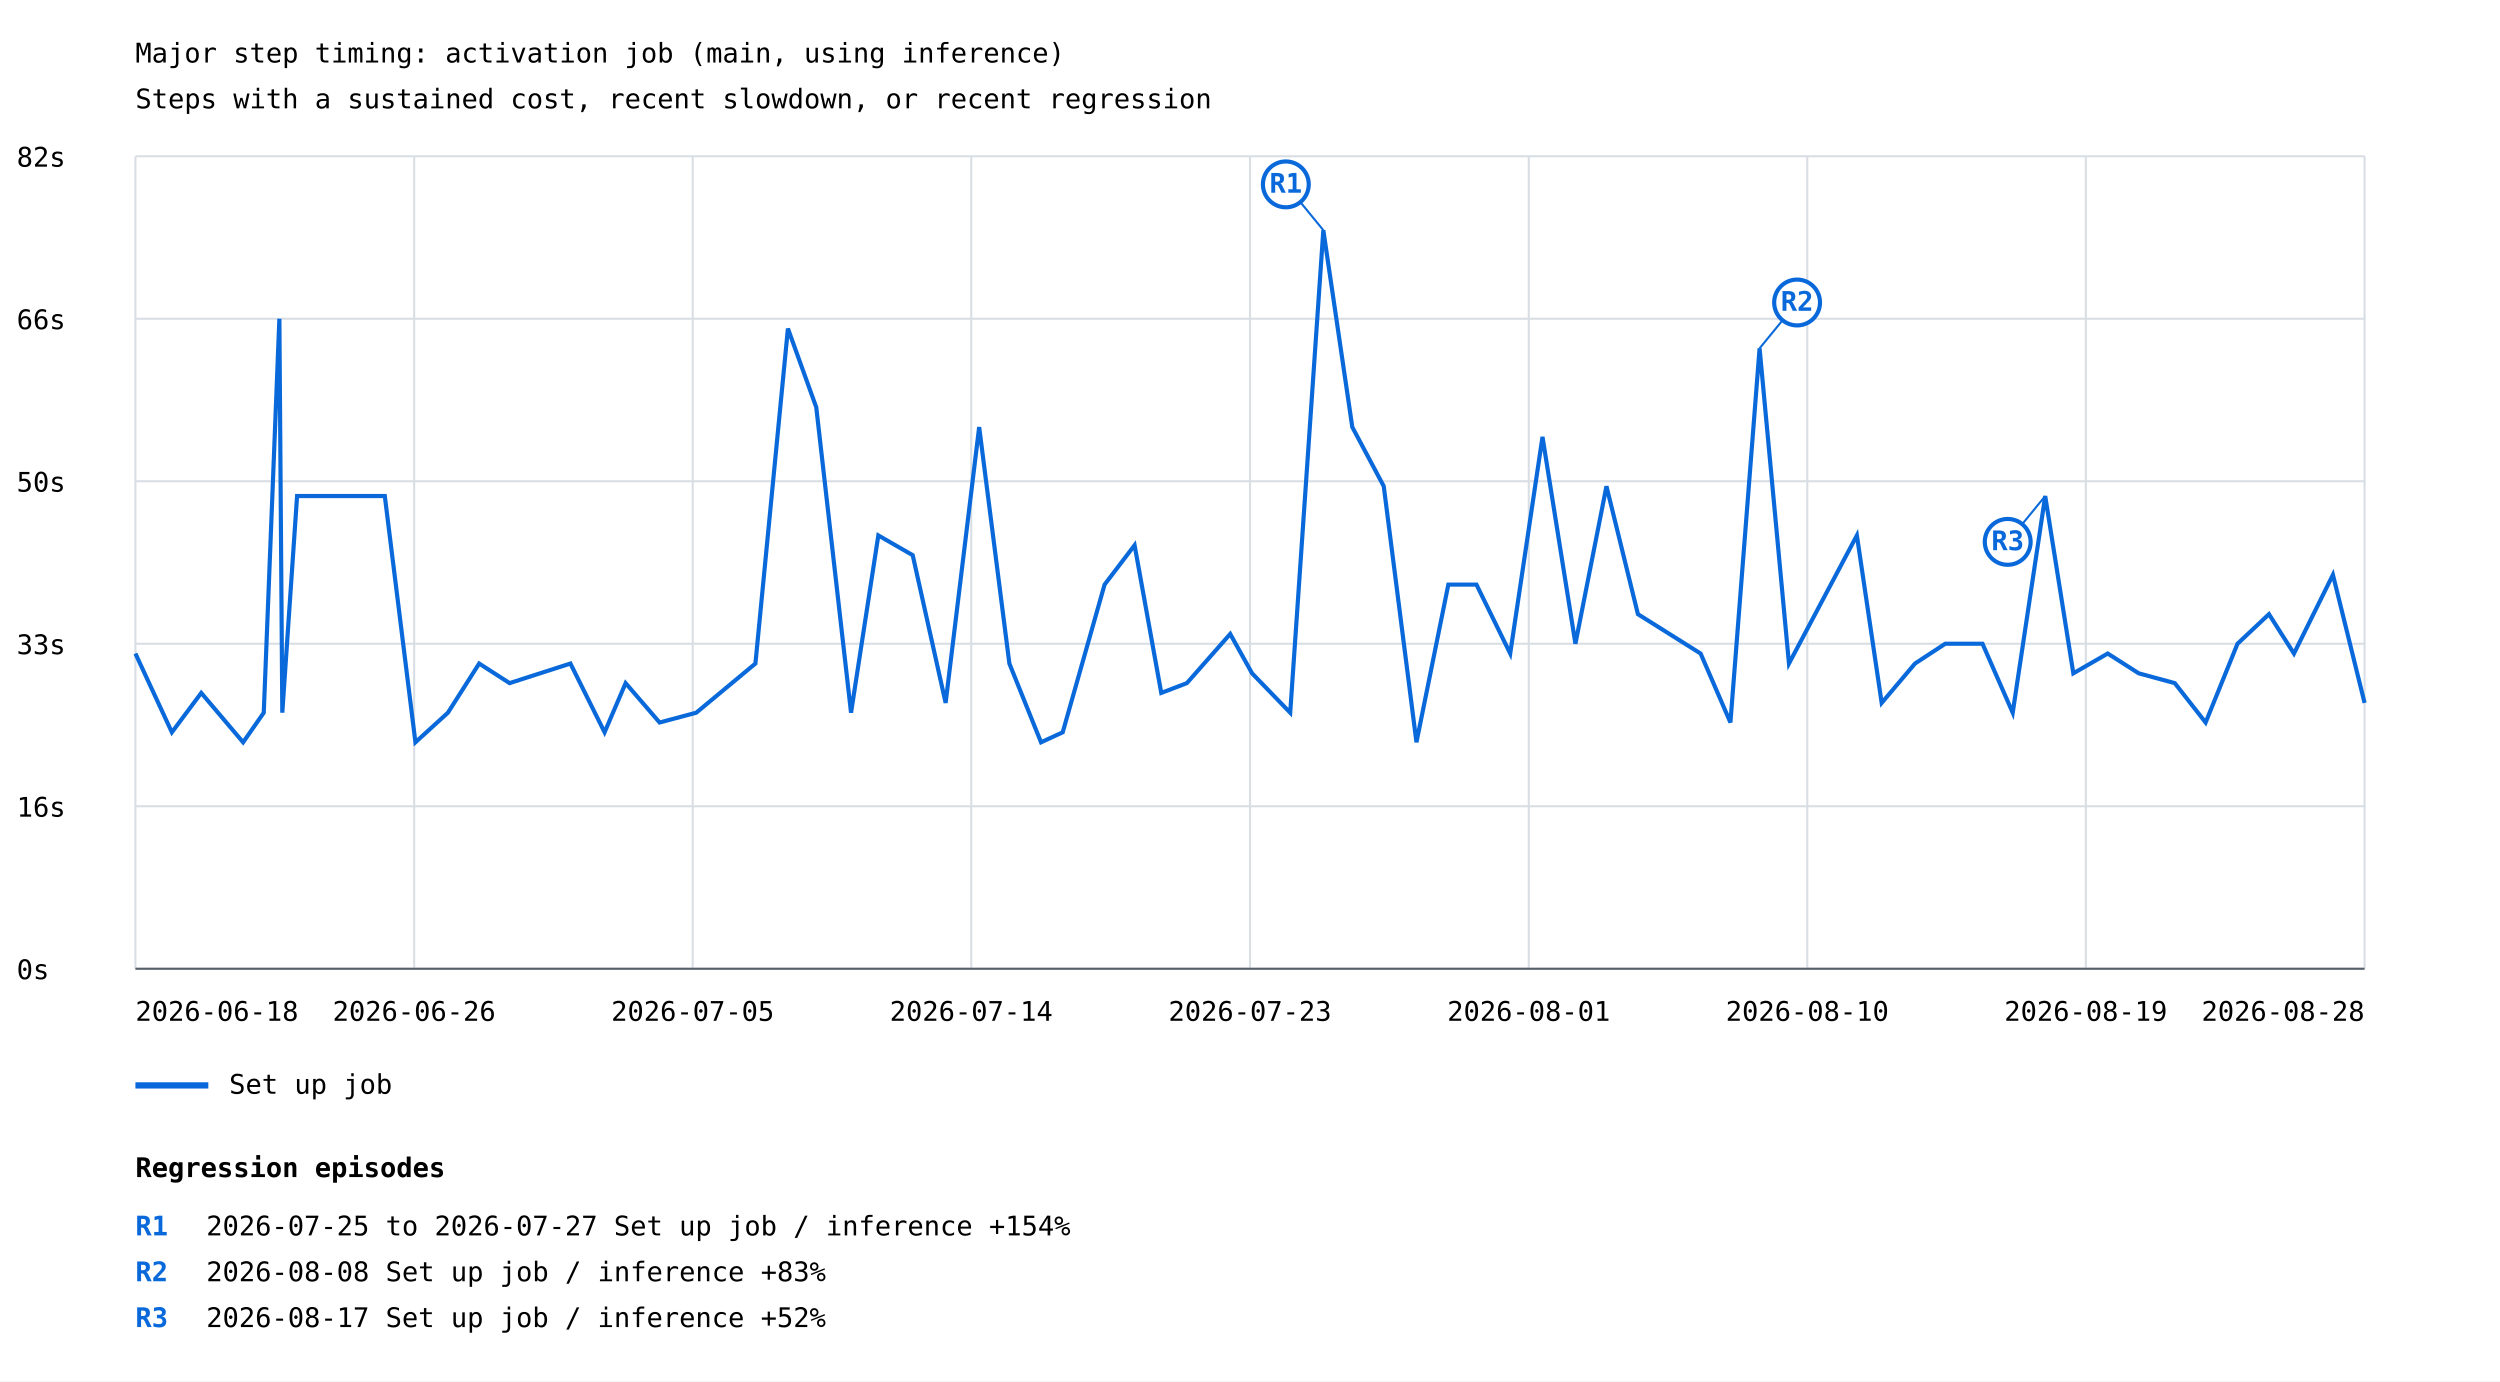
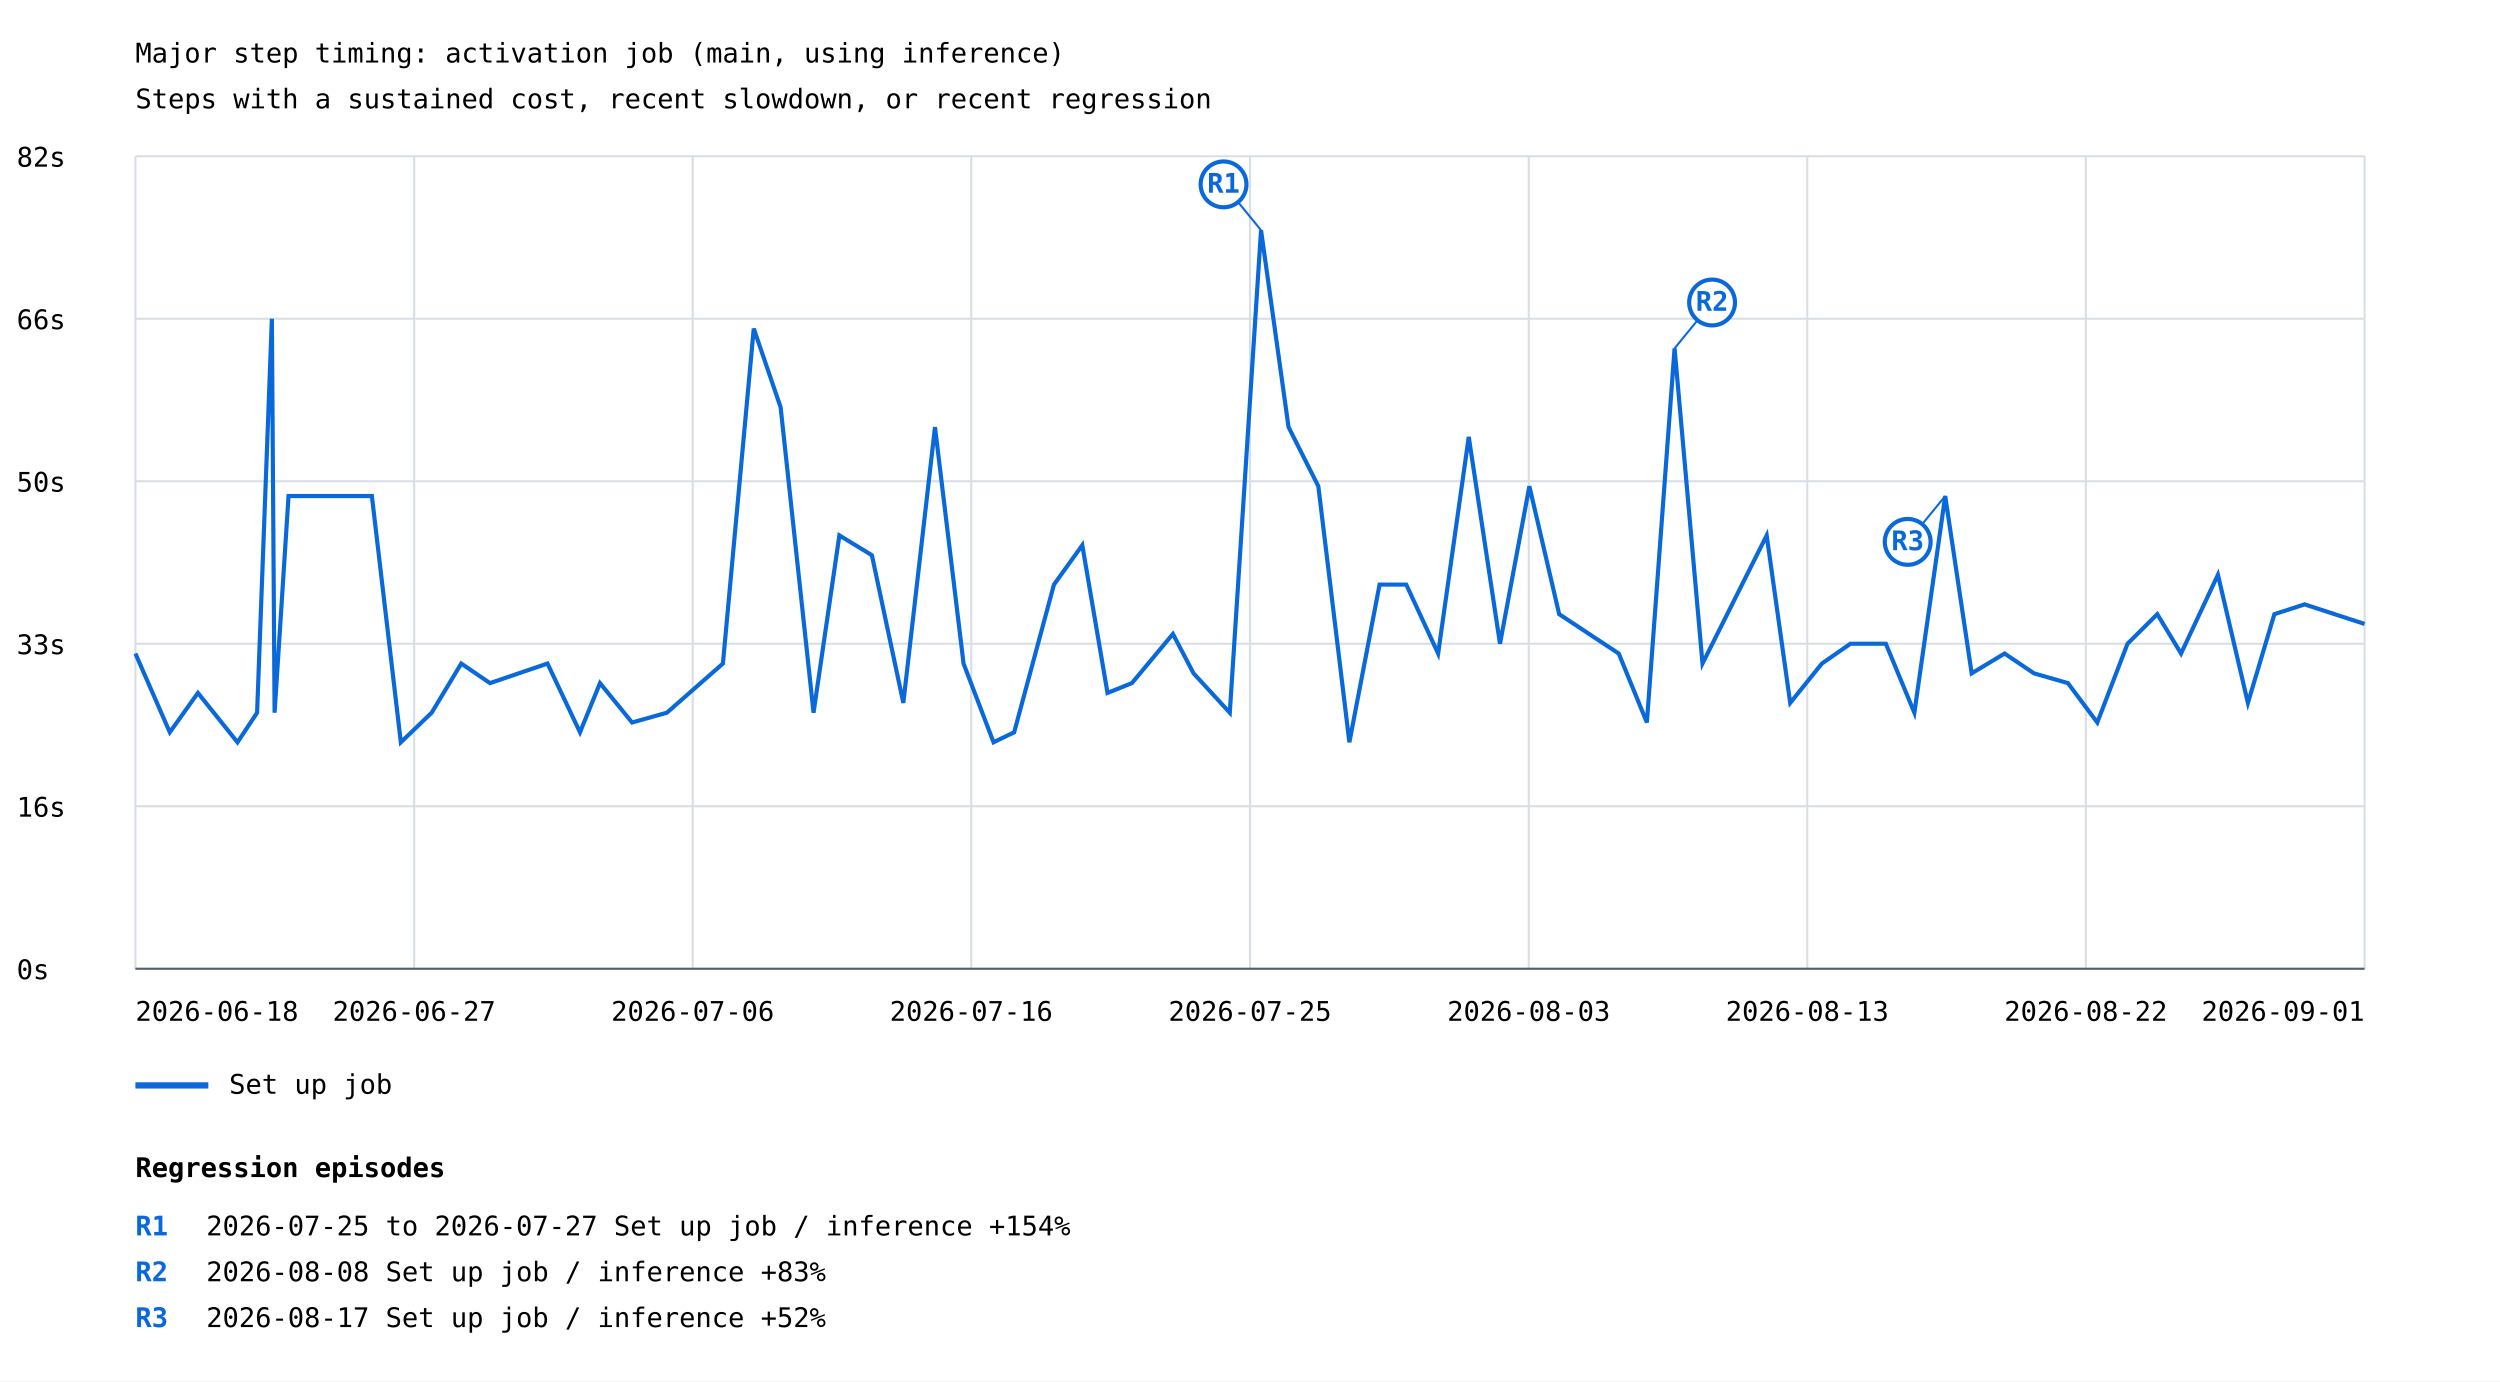
<svg xmlns="http://www.w3.org/2000/svg" width="1200" height="663" viewBox="0 0 1200 663">
  <rect width="100%" height="100%" fill="white" />
  <style>text{font-family:ui-monospace,monospace;font-size:13px}.axis{stroke:#57606a;stroke-width:1}.grid{stroke:#d8dee4;stroke-width:1}</style>
  <text x="65" y="30" font-size="20">Major step timing: activation job (main, using inference)</text>
  <text x="65" y="52">Steps with a sustained cost, recent slowdown, or recent regression</text>
  <line class="grid" x1="65" y1="465.0" x2="1135" y2="465.0" />
  <text x="8" y="470.0">0s</text>
  <line class="grid" x1="65" y1="387.0" x2="1135" y2="387.0" />
  <text x="8" y="392.0">16s</text>
  <line class="grid" x1="65" y1="309.0" x2="1135" y2="309.0" />
  <text x="8" y="314.0">33s</text>
  <line class="grid" x1="65" y1="231.0" x2="1135" y2="231.0" />
  <text x="8" y="236.0">50s</text>
  <line class="grid" x1="65" y1="153.0" x2="1135" y2="153.0" />
  <text x="8" y="158.0">66s</text>
  <line class="grid" x1="65" y1="75.0" x2="1135" y2="75.0" />
  <text x="8" y="80.0">82s</text>
  <line class="grid" x1="65.0" y1="75" x2="65.0" y2="465" />
  <line class="grid" x1="198.8" y1="75" x2="198.8" y2="465" />
  <line class="grid" x1="332.5" y1="75" x2="332.5" y2="465" />
  <line class="grid" x1="466.2" y1="75" x2="466.2" y2="465" />
  <line class="grid" x1="600.0" y1="75" x2="600.0" y2="465" />
  <line class="grid" x1="733.8" y1="75" x2="733.8" y2="465" />
  <line class="grid" x1="867.5" y1="75" x2="867.5" y2="465" />
  <line class="grid" x1="1001.2" y1="75" x2="1001.2" y2="465" />
  <line class="grid" x1="1135.0" y1="75" x2="1135.0" y2="465" />
-   <polyline points="65.0,313.7 82.5,351.5 96.6,332.6 116.7,356.3 126.6,342.1 134.1,153.0 135.5,342.1 142.6,238.1 184.7,238.1 199.4,356.3 215.0,342.1 230.0,318.5 244.6,327.9 273.8,318.5 290.2,351.5 300.3,327.9 316.6,346.8 334.2,342.1 362.6,318.5 378.2,157.7 391.8,195.5 408.5,342.1 421.6,257.0 438.1,266.5 453.9,337.4 470.0,205.0 484.5,318.5 499.7,356.3 510.1,351.5 530.2,280.6 544.6,261.7 557.4,332.6 569.7,327.9 590.5,304.3 601.0,323.2 619.3,342.1 635.2,110.5 649.1,205.0 664.2,233.4 679.9,356.3 695.2,280.6 708.7,280.6 724.9,313.7 740.4,209.7 756.2,309.0 771.1,233.4 786.2,294.8 816.3,313.7 830.6,346.8 844.6,167.2 858.7,318.5 891.3,257.0 903.2,337.4 919.2,318.5 933.7,309.0 951.6,309.0 966.1,342.1 981.7,238.1 995.2,323.2 1011.7,313.7 1026.6,323.2 1043.9,327.9 1058.7,346.8 1074.0,309.0 1089.1,294.8 1101.1,313.7 1119.8,275.9 1135.0,337.4" fill="none" stroke="#0969da" stroke-width="2" />
-   <line x1="635.2" y1="110.5" x2="617.2" y2="88.5" stroke="#0969da" stroke-width="1" />
-   <circle cx="617.2" cy="88.5" r="11" fill="white" stroke="#0969da" stroke-width="2" />
-   <text x="617.2" y="92.5" fill="#0969da" font-size="10" font-weight="bold" text-anchor="middle">R1</text>
-   <line x1="844.6" y1="167.2" x2="862.6" y2="145.2" stroke="#0969da" stroke-width="1" />
-   <circle cx="862.6" cy="145.2" r="11" fill="white" stroke="#0969da" stroke-width="2" />
-   <text x="862.6" y="149.2" fill="#0969da" font-size="10" font-weight="bold" text-anchor="middle">R2</text>
-   <line x1="981.7" y1="238.1" x2="963.7" y2="260.1" stroke="#0969da" stroke-width="1" />
-   <circle cx="963.7" cy="260.1" r="11" fill="white" stroke="#0969da" stroke-width="2" />
-   <text x="963.7" y="264.1" fill="#0969da" font-size="10" font-weight="bold" text-anchor="middle">R3</text>
+   <polyline points="65.0,313.7 81.5,351.5 95.0,332.6 114.0,356.3 123.4,342.1 130.5,153.0 131.8,342.1 138.5,238.1 178.5,238.1 192.4,356.3 207.2,342.1 221.4,318.5 235.2,327.9 262.8,318.5 278.4,351.5 288.0,327.9 303.4,346.8 320.1,342.1 347.0,318.5 361.8,157.7 374.7,195.5 390.5,342.1 402.9,257.0 418.5,266.5 433.6,337.4 448.8,205.0 462.5,318.5 476.9,356.3 486.8,351.5 505.9,280.6 519.5,261.7 531.6,332.6 543.3,327.9 563.0,304.3 572.9,323.2 590.3,342.1 605.3,110.5 618.5,205.0 632.8,233.4 647.7,356.3 662.2,280.6 675.0,280.6 690.3,313.7 705.0,209.7 720.0,309.0 734.1,233.4 748.4,294.8 777.0,313.7 790.5,346.8 803.8,167.2 817.2,318.5 848.0,257.0 859.3,337.4 874.5,318.5 888.2,309.0 905.2,309.0 918.9,342.1 933.7,238.1 946.4,323.2 962.2,313.7 976.3,323.2 992.6,327.9 1006.7,346.8 1021.2,309.0 1035.5,294.8 1046.9,313.7 1064.6,275.9 1079.0,337.4 1091.7,294.8 1106.2,290.1 1135.0,299.5" fill="none" stroke="#0969da" stroke-width="2" />
+   <line x1="605.3" y1="110.5" x2="587.3" y2="88.5" stroke="#0969da" stroke-width="1" />
+   <circle cx="587.3" cy="88.5" r="11" fill="white" stroke="#0969da" stroke-width="2" />
+   <text x="587.3" y="92.5" fill="#0969da" font-size="10" font-weight="bold" text-anchor="middle">R1</text>
+   <line x1="803.8" y1="167.2" x2="821.8" y2="145.2" stroke="#0969da" stroke-width="1" />
+   <circle cx="821.8" cy="145.2" r="11" fill="white" stroke="#0969da" stroke-width="2" />
+   <text x="821.8" y="149.2" fill="#0969da" font-size="10" font-weight="bold" text-anchor="middle">R2</text>
+   <line x1="933.7" y1="238.1" x2="915.7" y2="260.1" stroke="#0969da" stroke-width="1" />
+   <circle cx="915.7" cy="260.1" r="11" fill="white" stroke="#0969da" stroke-width="2" />
+   <text x="915.7" y="264.1" fill="#0969da" font-size="10" font-weight="bold" text-anchor="middle">R3</text>
  <line x1="65" y1="521" x2="100" y2="521" stroke="#0969da" stroke-width="3" />
  <text x="110" y="525">Set up job</text>
  <text x="65.0" y="490" text-anchor="start">2026-06-18</text>
-   <text x="198.8" y="490" text-anchor="middle">2026-06-26</text>
-   <text x="332.5" y="490" text-anchor="middle">2026-07-05</text>
-   <text x="466.2" y="490" text-anchor="middle">2026-07-14</text>
-   <text x="600.0" y="490" text-anchor="middle">2026-07-23</text>
-   <text x="733.8" y="490" text-anchor="middle">2026-08-01</text>
-   <text x="867.5" y="490" text-anchor="middle">2026-08-10</text>
-   <text x="1001.2" y="490" text-anchor="middle">2026-08-19</text>
-   <text x="1135.0" y="490" text-anchor="end">2026-08-28</text>
+   <text x="198.8" y="490" text-anchor="middle">2026-06-27</text>
+   <text x="332.5" y="490" text-anchor="middle">2026-07-06</text>
+   <text x="466.2" y="490" text-anchor="middle">2026-07-16</text>
+   <text x="600.0" y="490" text-anchor="middle">2026-07-25</text>
+   <text x="733.8" y="490" text-anchor="middle">2026-08-03</text>
+   <text x="867.5" y="490" text-anchor="middle">2026-08-13</text>
+   <text x="1001.2" y="490" text-anchor="middle">2026-08-22</text>
+   <text x="1135.0" y="490" text-anchor="end">2026-09-01</text>
  <line class="axis" x1="65" y1="465" x2="1135" y2="465" />
  <text x="65" y="565" font-size="16" font-weight="bold">Regression episodes</text>
  <text x="65" y="593" fill="#0969da" font-weight="bold">R1</text>
  <text x="99" y="593">2026-07-25 to 2026-07-27  Set up job / inference  +154%</text>
  <text x="65" y="615" fill="#0969da" font-weight="bold">R2</text>
  <text x="99" y="615">2026-08-08  Set up job / inference  +83%</text>
  <text x="65" y="637" fill="#0969da" font-weight="bold">R3</text>
  <text x="99" y="637">2026-08-17  Set up job / inference  +52%</text>
</svg>
